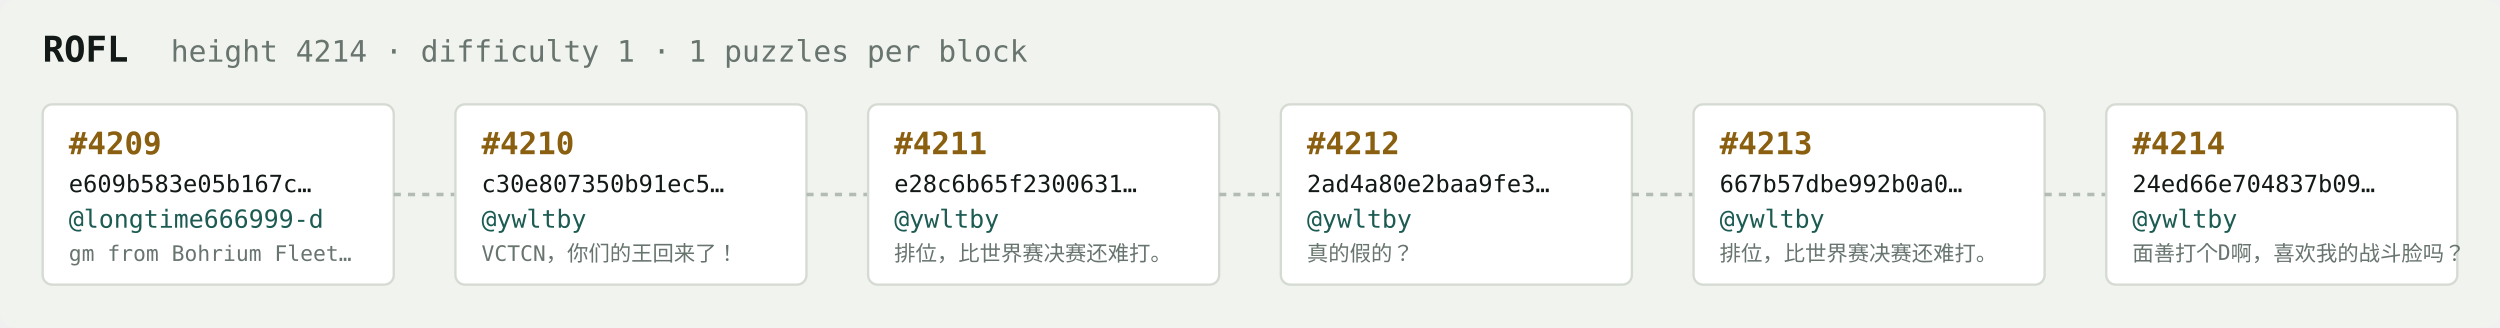
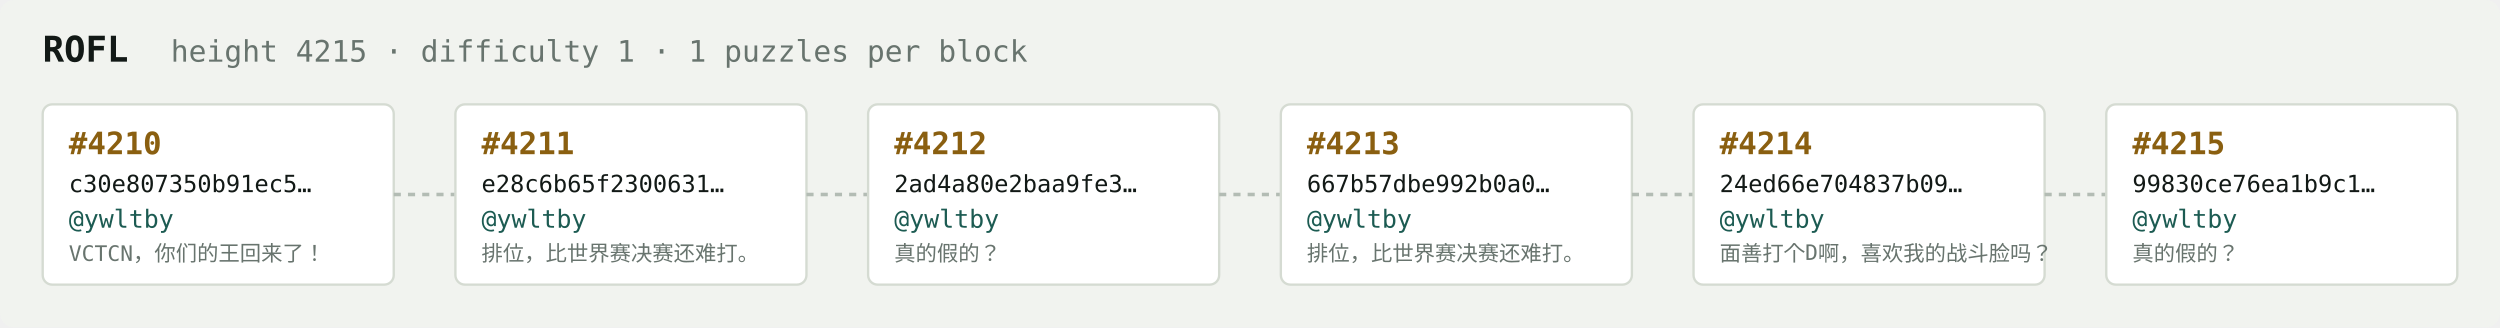
<svg xmlns="http://www.w3.org/2000/svg" width="1054" height="138" viewBox="0 0 1054 138" font-family="ui-monospace,SFMono-Regular,Menlo,monospace">
  <rect fill="#f1f3ef" width="1054" height="138" rx="6" />
  <text x="18" y="26" fill="#121916" font-size="15" font-weight="700">ROFL</text>
-   <text x="72" y="26" fill="#68746e" font-size="12.5">height 4214 · difficulty 1 · 1 puzzles per block</text>
+   <text x="72" y="26" fill="#68746e" font-size="12.5">height 4215 · difficulty 1 · 1 puzzles per block</text>
  <rect x="18" y="44" width="148" height="76" rx="4" fill="#ffffff" stroke="#d5dbd2" stroke-width="1" />
-   <text x="29" y="65" fill="#8a5f10" font-size="13" font-weight="700">#4209</text>
-   <text x="29" y="81" fill="#121916" font-size="10">e609b583e05b167c…</text>
-   <text x="29" y="96" fill="#1c5b52" font-size="10.5">@longtime666999-d</text>
-   <text x="29" y="110" fill="#68746e" font-size="9">gm from Bohrium Fleet…</text>
+   <text x="29" y="65" fill="#8a5f10" font-size="13" font-weight="700">#4210</text>
+   <text x="29" y="81" fill="#121916" font-size="10">c30e807350b91ec5…</text>
+   <text x="29" y="96" fill="#1c5b52" font-size="10.5">@ywltby</text>
+   <text x="29" y="110" fill="#68746e" font-size="9">VCTCN，你们的王回来了！</text>
  <line x1="166" y1="82.0" x2="192" y2="82.0" stroke="#b3bcb4" stroke-width="1.5" stroke-dasharray="3 3" />
  <rect x="192" y="44" width="148" height="76" rx="4" fill="#ffffff" stroke="#d5dbd2" stroke-width="1" />
-   <text x="203" y="65" fill="#8a5f10" font-size="13" font-weight="700">#4210</text>
-   <text x="203" y="81" fill="#121916" font-size="10">c30e807350b91ec5…</text>
+   <text x="203" y="65" fill="#8a5f10" font-size="13" font-weight="700">#4211</text>
+   <text x="203" y="81" fill="#121916" font-size="10">e28c6b65f2300631…</text>
  <text x="203" y="96" fill="#1c5b52" font-size="10.5">@ywltby</text>
-   <text x="203" y="110" fill="#68746e" font-size="9">VCTCN，你们的王回来了！</text>
+   <text x="203" y="110" fill="#68746e" font-size="9">排位，比世界赛决赛还难打。</text>
  <line x1="340" y1="82.0" x2="366" y2="82.0" stroke="#b3bcb4" stroke-width="1.5" stroke-dasharray="3 3" />
  <rect x="366" y="44" width="148" height="76" rx="4" fill="#ffffff" stroke="#d5dbd2" stroke-width="1" />
-   <text x="377" y="65" fill="#8a5f10" font-size="13" font-weight="700">#4211</text>
-   <text x="377" y="81" fill="#121916" font-size="10">e28c6b65f2300631…</text>
+   <text x="377" y="65" fill="#8a5f10" font-size="13" font-weight="700">#4212</text>
+   <text x="377" y="81" fill="#121916" font-size="10">2ad4a80e2baa9fe3…</text>
  <text x="377" y="96" fill="#1c5b52" font-size="10.5">@ywltby</text>
-   <text x="377" y="110" fill="#68746e" font-size="9">排位，比世界赛决赛还难打。</text>
+   <text x="377" y="110" fill="#68746e" font-size="9">真的假的？</text>
  <line x1="514" y1="82.0" x2="540" y2="82.0" stroke="#b3bcb4" stroke-width="1.5" stroke-dasharray="3 3" />
  <rect x="540" y="44" width="148" height="76" rx="4" fill="#ffffff" stroke="#d5dbd2" stroke-width="1" />
-   <text x="551" y="65" fill="#8a5f10" font-size="13" font-weight="700">#4212</text>
-   <text x="551" y="81" fill="#121916" font-size="10">2ad4a80e2baa9fe3…</text>
+   <text x="551" y="65" fill="#8a5f10" font-size="13" font-weight="700">#4213</text>
+   <text x="551" y="81" fill="#121916" font-size="10">667b57dbe992b0a0…</text>
  <text x="551" y="96" fill="#1c5b52" font-size="10.5">@ywltby</text>
-   <text x="551" y="110" fill="#68746e" font-size="9">真的假的？</text>
+   <text x="551" y="110" fill="#68746e" font-size="9">排位，比世界赛决赛还难打。</text>
  <line x1="688" y1="82.0" x2="714" y2="82.0" stroke="#b3bcb4" stroke-width="1.5" stroke-dasharray="3 3" />
  <rect x="714" y="44" width="148" height="76" rx="4" fill="#ffffff" stroke="#d5dbd2" stroke-width="1" />
-   <text x="725" y="65" fill="#8a5f10" font-size="13" font-weight="700">#4213</text>
-   <text x="725" y="81" fill="#121916" font-size="10">667b57dbe992b0a0…</text>
+   <text x="725" y="65" fill="#8a5f10" font-size="13" font-weight="700">#4214</text>
+   <text x="725" y="81" fill="#121916" font-size="10">24ed66e704837b09…</text>
  <text x="725" y="96" fill="#1c5b52" font-size="10.5">@ywltby</text>
-   <text x="725" y="110" fill="#68746e" font-size="9">排位，比世界赛决赛还难打。</text>
+   <text x="725" y="110" fill="#68746e" font-size="9">面善打个D啊，喜欢我的战斗脸吗？</text>
  <line x1="862" y1="82.0" x2="888" y2="82.0" stroke="#b3bcb4" stroke-width="1.5" stroke-dasharray="3 3" />
  <rect x="888" y="44" width="148" height="76" rx="4" fill="#ffffff" stroke="#d5dbd2" stroke-width="1" />
-   <text x="899" y="65" fill="#8a5f10" font-size="13" font-weight="700">#4214</text>
-   <text x="899" y="81" fill="#121916" font-size="10">24ed66e704837b09…</text>
+   <text x="899" y="65" fill="#8a5f10" font-size="13" font-weight="700">#4215</text>
+   <text x="899" y="81" fill="#121916" font-size="10">99830ce76ea1b9c1…</text>
  <text x="899" y="96" fill="#1c5b52" font-size="10.5">@ywltby</text>
-   <text x="899" y="110" fill="#68746e" font-size="9">面善打个D啊，喜欢我的战斗脸吗？</text>
+   <text x="899" y="110" fill="#68746e" font-size="9">真的假的？</text>
</svg>
